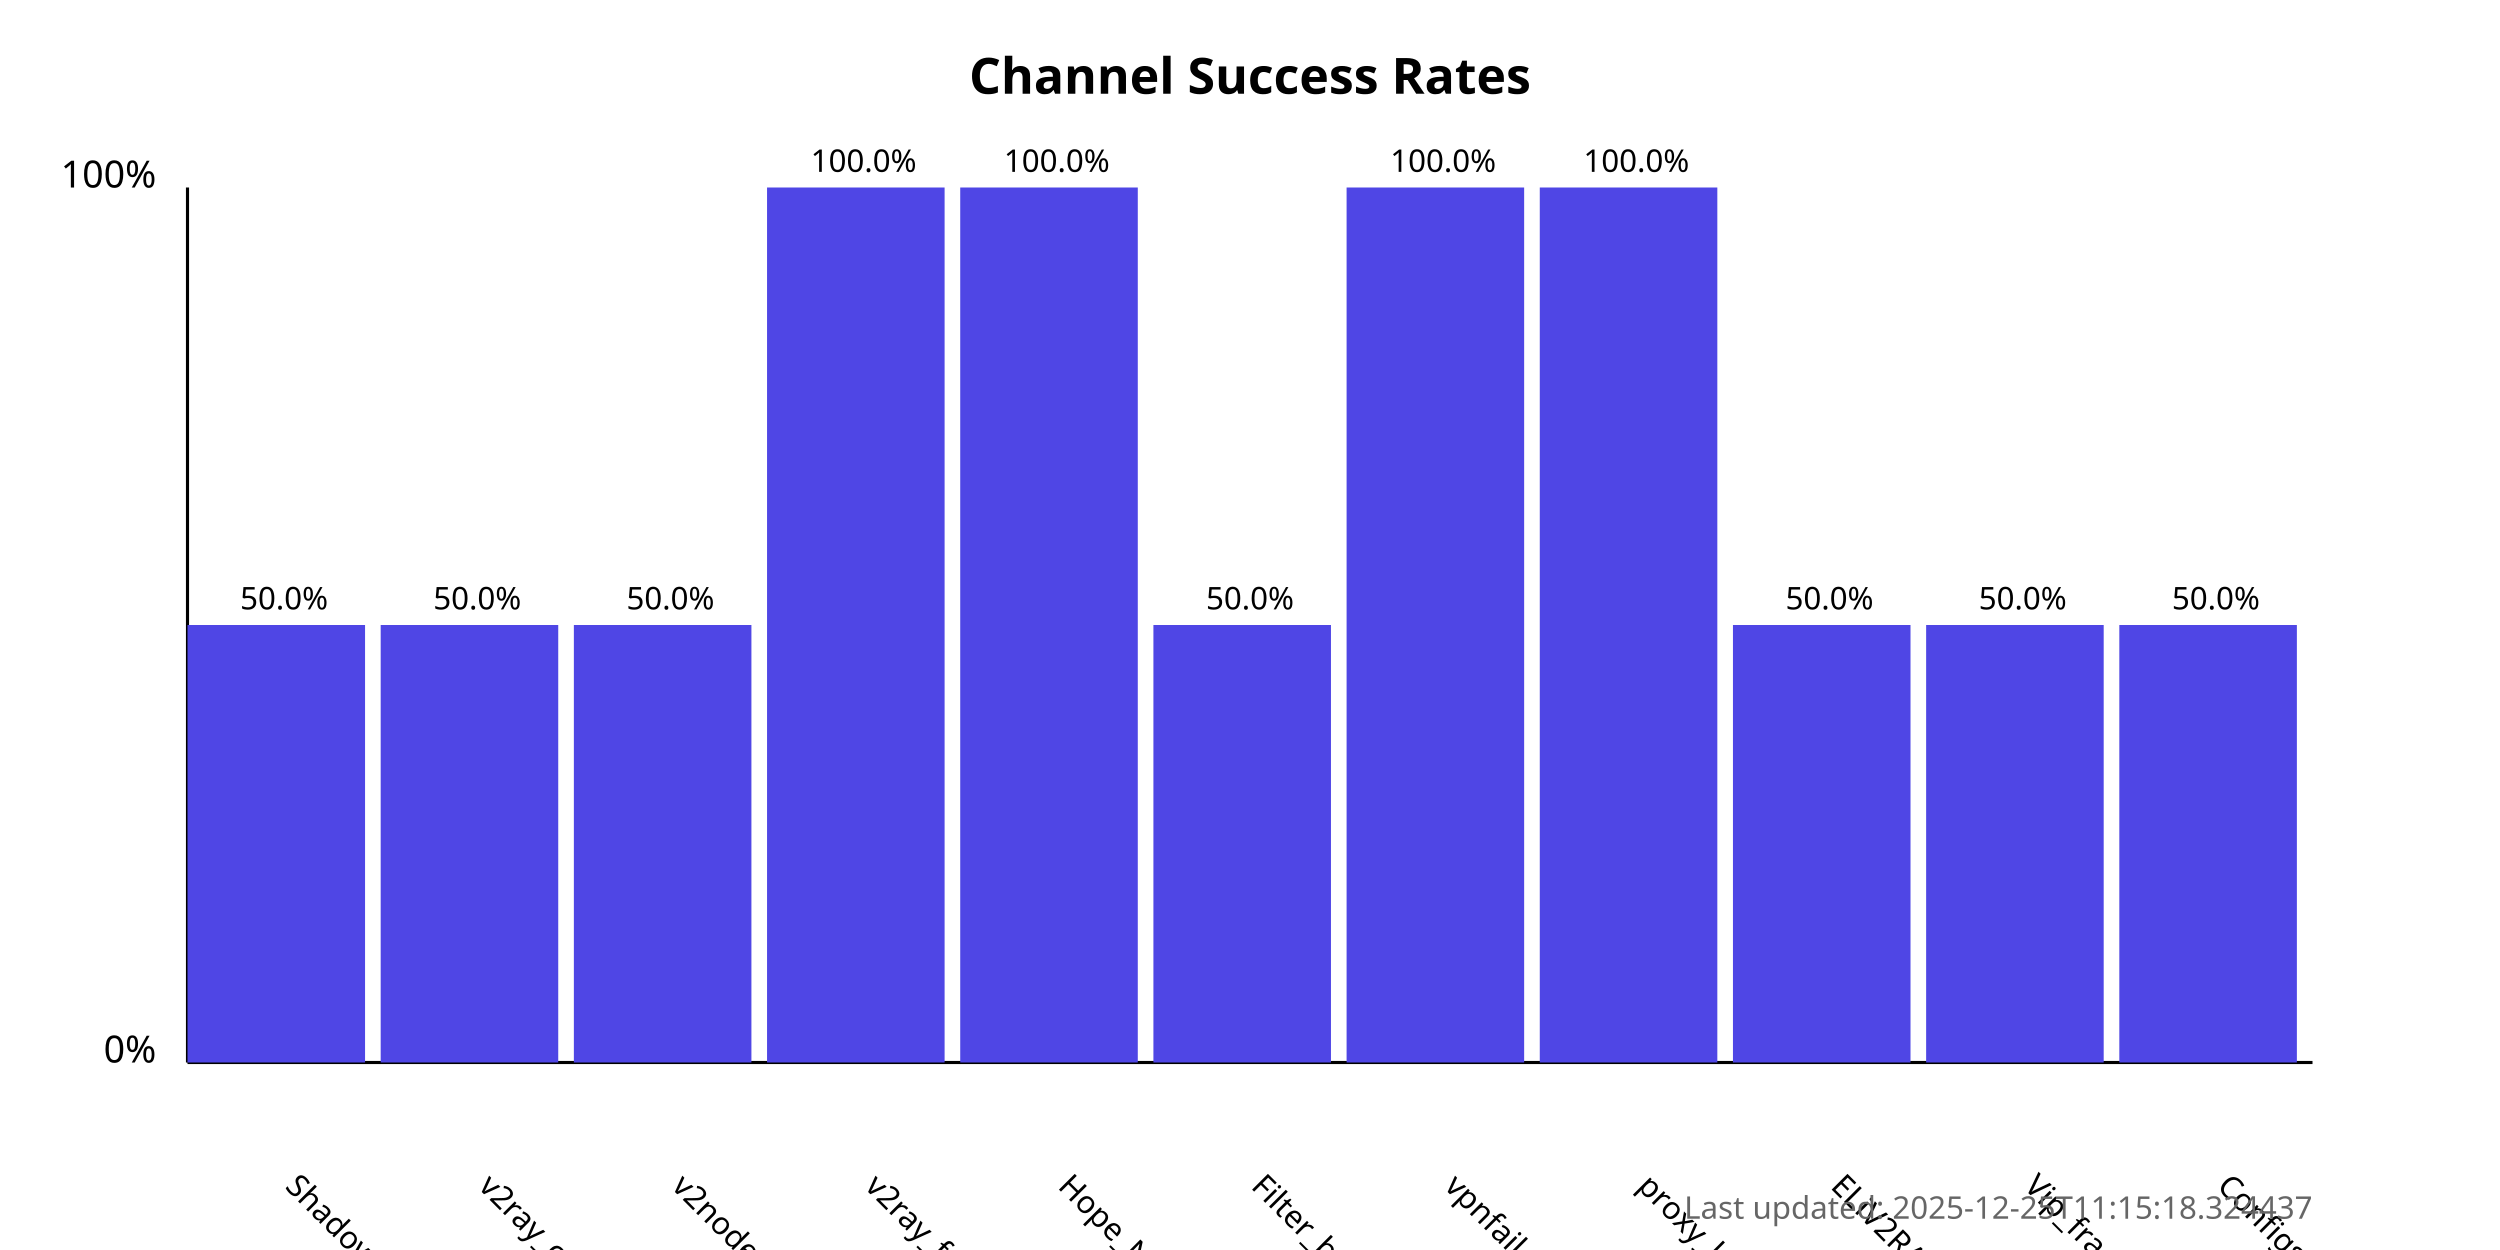
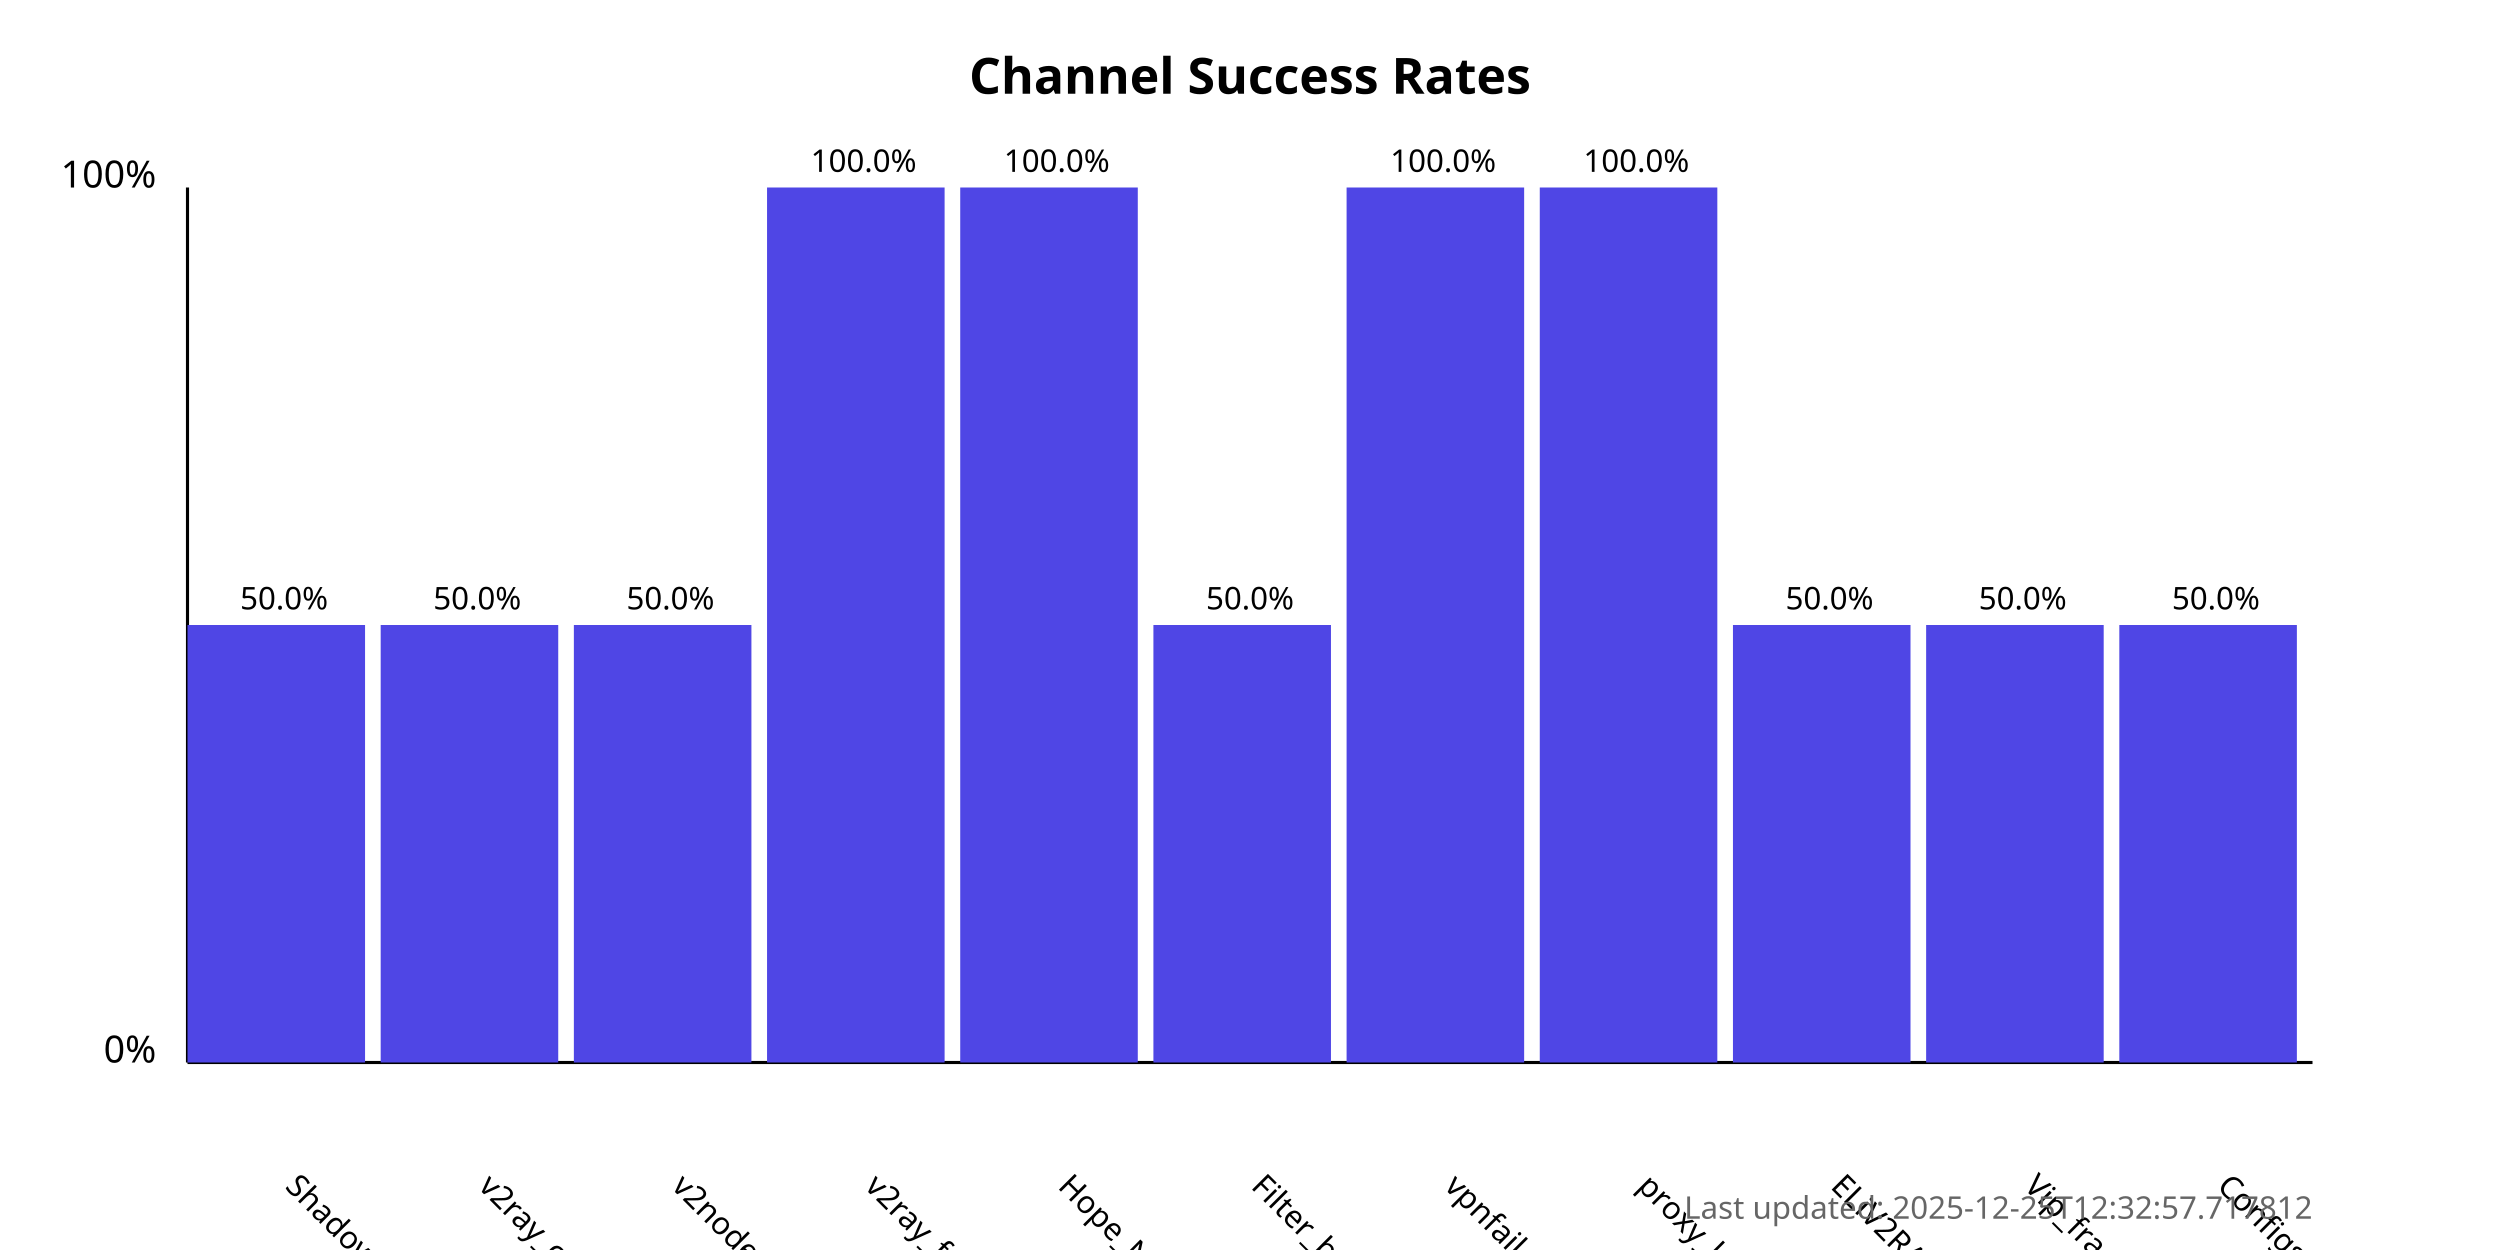
<svg xmlns="http://www.w3.org/2000/svg" width="800" height="400">
  <style>
            .chart-title { font: bold 16px sans-serif; }
            .axis-label { font: 12px sans-serif; }
            .tick-label { font: 10px sans-serif; }
            .bar { fill: #4f46e5; }
            .bar:hover { fill: #6366f1; }
            .timestamp { font: 10px sans-serif; fill: #666; }
        </style>
  <text x="400.0" y="30" text-anchor="middle" class="chart-title">
            Channel Success Rates
        </text>
  <line x1="60" y1="340" x2="60" y2="60" stroke="black" stroke-width="1" />
  <line x1="60" y1="340" x2="740" y2="340" stroke="black" stroke-width="1" />
  <text x="50" y="340" text-anchor="end" class="axis-label">0%</text>
  <text x="50" y="60" text-anchor="end" class="axis-label">100%</text>
  <g>
    <rect x="60" y="200.0" width="56.818" height="140.0" class="bar" />
    <text x="90.909" y="380" transform="rotate(45, 90.90909, 380)" text-anchor="start" class="tick-label">
                ShadowProxy66
            </text>
    <text x="90.909" y="195.0" text-anchor="middle" class="tick-label">
                50.0%
            </text>
  </g>
  <g>
    <rect x="121.818" y="200.0" width="56.818" height="140.0" class="bar" />
    <text x="152.727" y="380" transform="rotate(45, 152.7273, 380)" text-anchor="start" class="tick-label">
                v2ray_configs_pool
            </text>
    <text x="152.727" y="195.0" text-anchor="middle" class="tick-label">
                50.0%
            </text>
  </g>
  <g>
    <rect x="183.636" y="200.0" width="56.818" height="140.0" class="bar" />
    <text x="214.545" y="380" transform="rotate(45, 214.5455, 380)" text-anchor="start" class="tick-label">
                v2nodes
            </text>
    <text x="214.545" y="195.0" text-anchor="middle" class="tick-label">
                50.0%
            </text>
  </g>
  <g>
    <rect x="245.455" y="60.0" width="56.818" height="280.0" class="bar" />
    <text x="276.364" y="380" transform="rotate(45, 276.3636, 380)" text-anchor="start" class="tick-label">
                v2ray_free_conf
            </text>
    <text x="276.364" y="55.0" text-anchor="middle" class="tick-label">
                100.0%
            </text>
  </g>
  <g>
    <rect x="307.273" y="60.0" width="56.818" height="280.0" class="bar" />
    <text x="338.182" y="380" transform="rotate(45, 338.1818, 380)" text-anchor="start" class="tick-label">
                Hope_Net
            </text>
    <text x="338.182" y="55.0" text-anchor="middle" class="tick-label">
                100.0%
            </text>
  </g>
  <g>
    <rect x="369.091" y="200.0" width="56.818" height="140.0" class="bar" />
    <text x="400.0" y="380" transform="rotate(45, 400.0, 380)" text-anchor="start" class="tick-label">
                Filter_breaker
            </text>
    <text x="400.0" y="195.0" text-anchor="middle" class="tick-label">
                50.0%
            </text>
  </g>
  <g>
    <rect x="430.909" y="60.0" width="56.818" height="280.0" class="bar" />
    <text x="461.818" y="380" transform="rotate(45, 461.8182, 380)" text-anchor="start" class="tick-label">
                vpnfail_vless
            </text>
    <text x="461.818" y="55.0" text-anchor="middle" class="tick-label">
                100.0%
            </text>
  </g>
  <g>
    <rect x="492.727" y="60.0" width="56.818" height="280.0" class="bar" />
    <text x="523.636" y="380" transform="rotate(45, 523.6364, 380)" text-anchor="start" class="tick-label">
                proxy_kafee
            </text>
    <text x="523.636" y="55.0" text-anchor="middle" class="tick-label">
                100.0%
            </text>
  </g>
  <g>
    <rect x="554.545" y="200.0" width="56.818" height="140.0" class="bar" />
    <text x="585.455" y="380" transform="rotate(45, 585.4545, 380)" text-anchor="start" class="tick-label">
                ELiV2RAY
            </text>
    <text x="585.455" y="195.0" text-anchor="middle" class="tick-label">
                50.0%
            </text>
  </g>
  <g>
    <rect x="616.364" y="200.0" width="56.818" height="140.0" class="bar" />
    <text x="647.273" y="380" transform="rotate(45, 647.2727, 380)" text-anchor="start" class="tick-label">
                Vip_fragment_v2ray
            </text>
    <text x="647.273" y="195.0" text-anchor="middle" class="tick-label">
                50.0%
            </text>
  </g>
  <g>
    <rect x="678.182" y="200.0" width="56.818" height="140.0" class="bar" />
    <text x="709.091" y="380" transform="rotate(45, 709.0909, 380)" text-anchor="start" class="tick-label">
                ConfigsHubPlus
            </text>
    <text x="709.091" y="195.0" text-anchor="middle" class="tick-label">
                50.0%
            </text>
  </g>
  <text x="740" y="390" text-anchor="end" class="timestamp">
-             Last updated: 2025-12-25T11:15:18.324437
+             Last updated: 2025-12-25T12:32:57.717812
        </text>
</svg>
